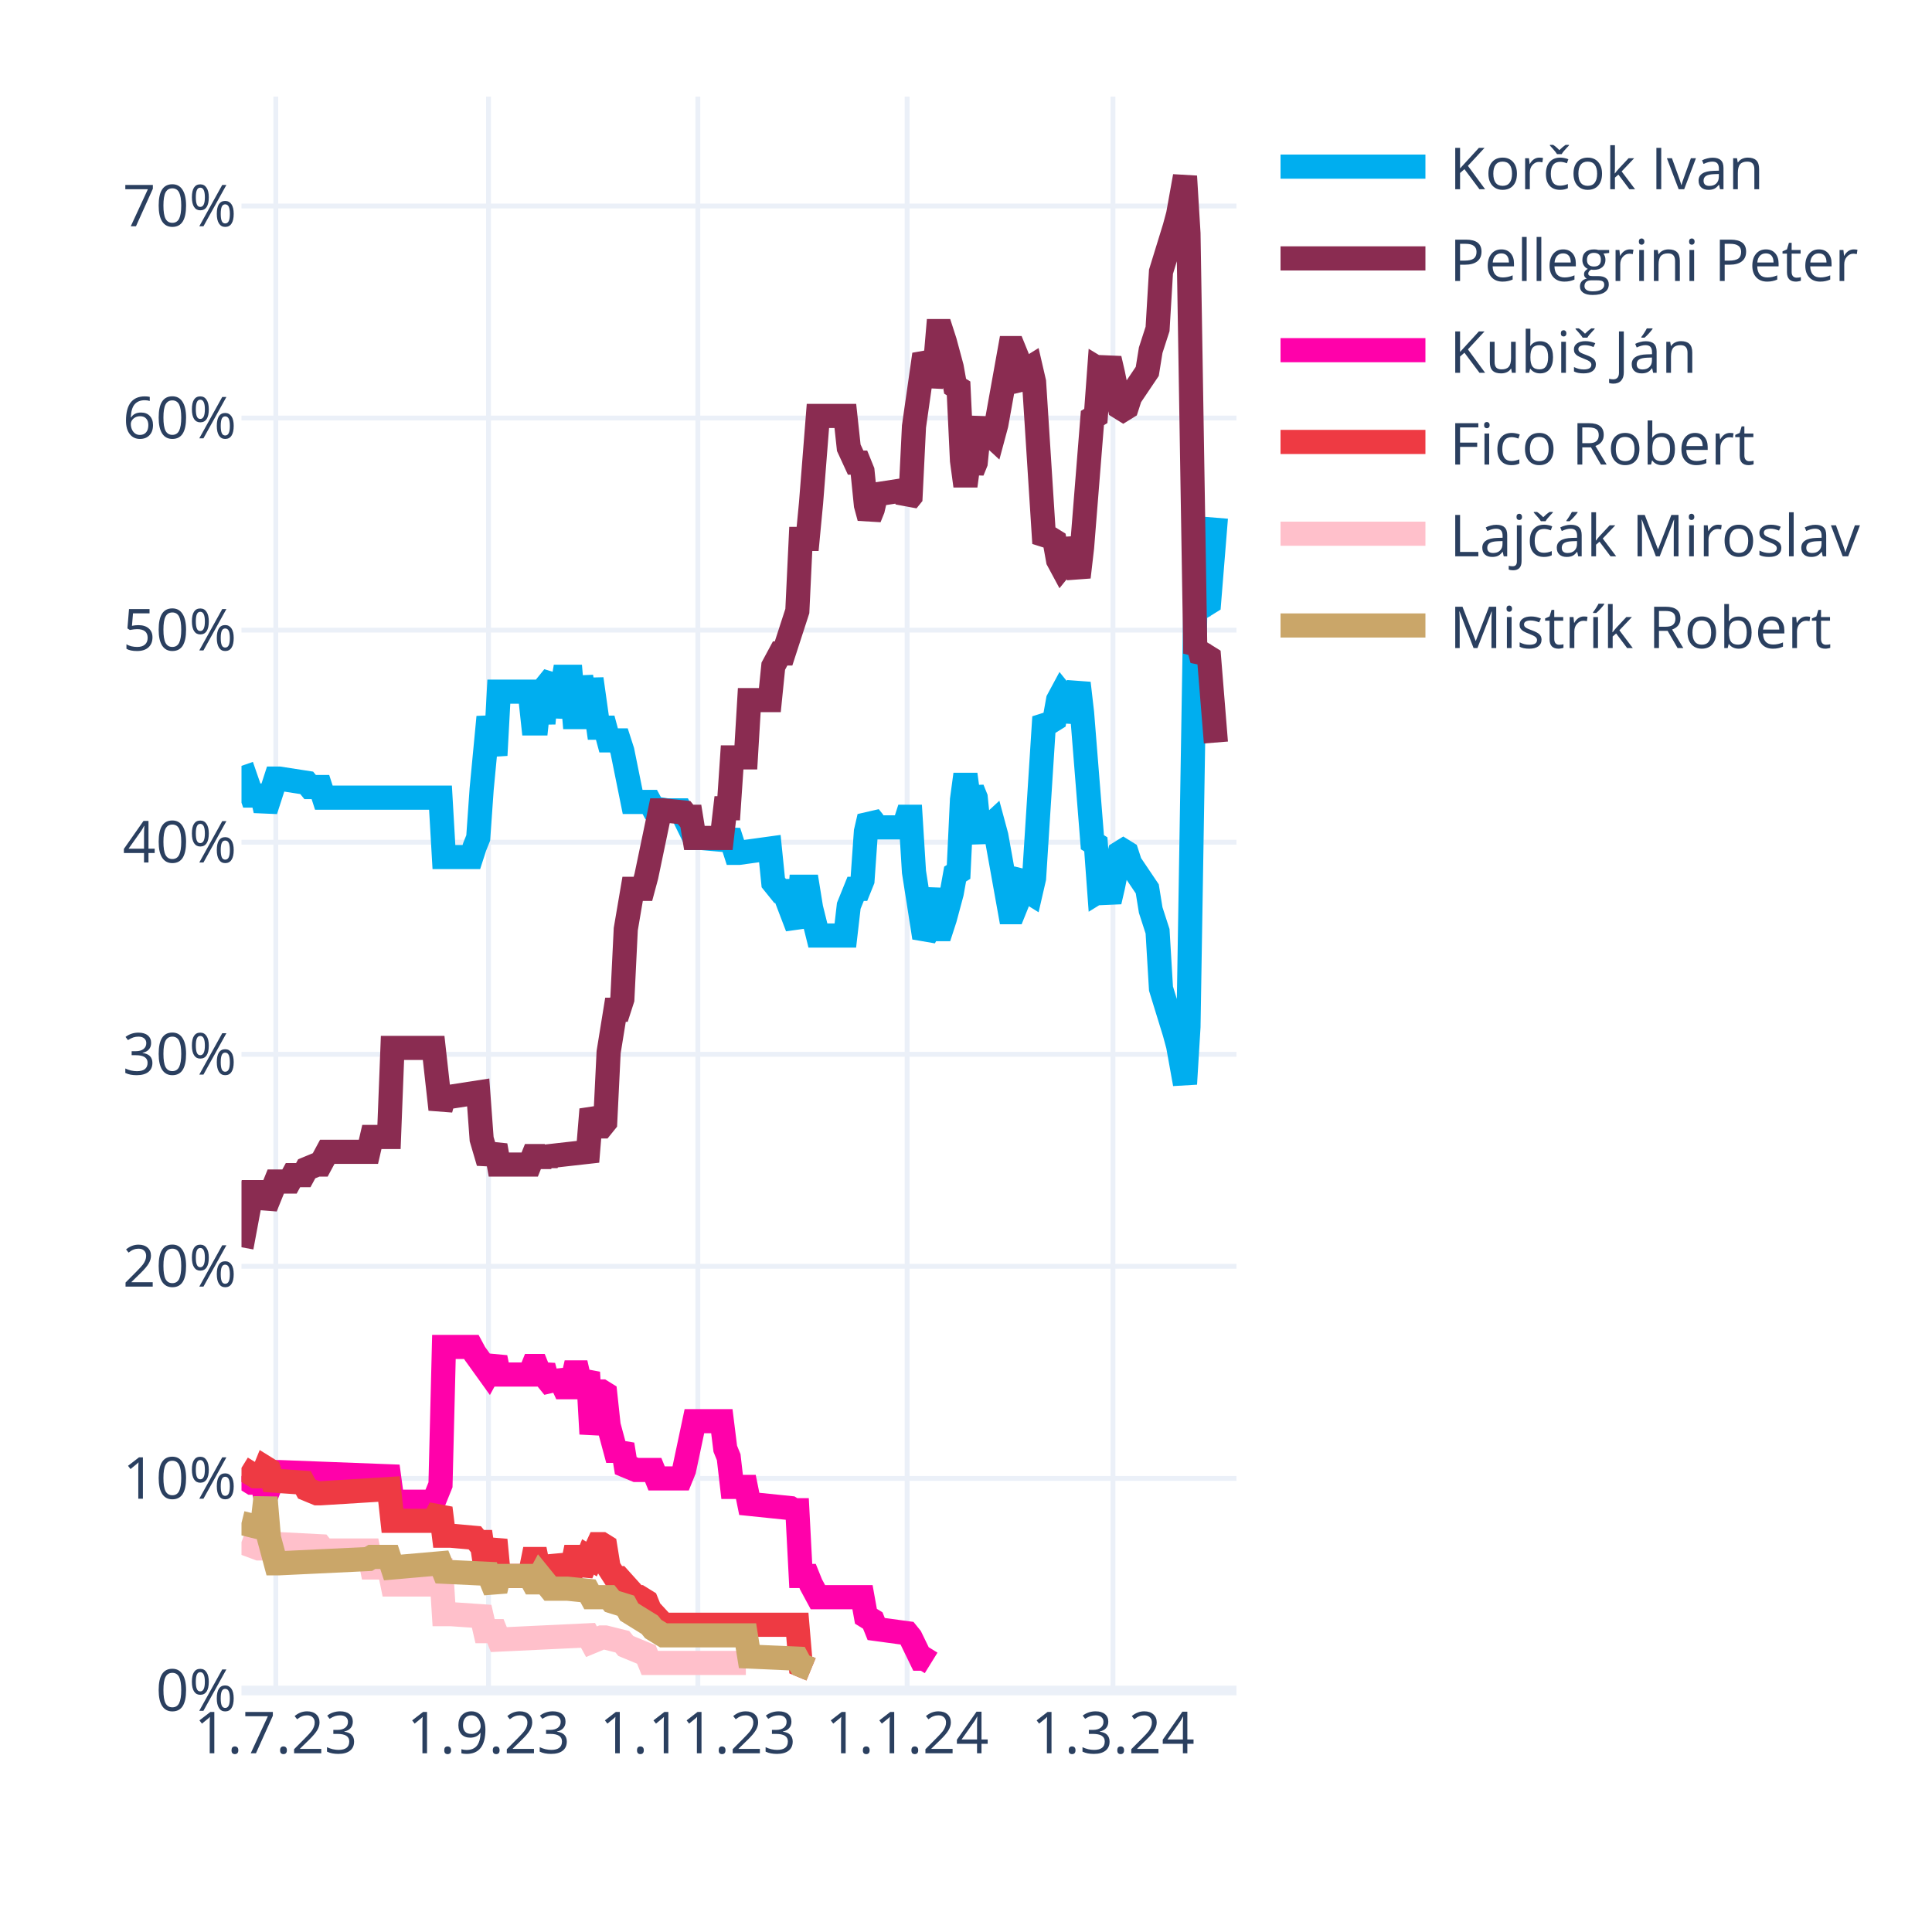
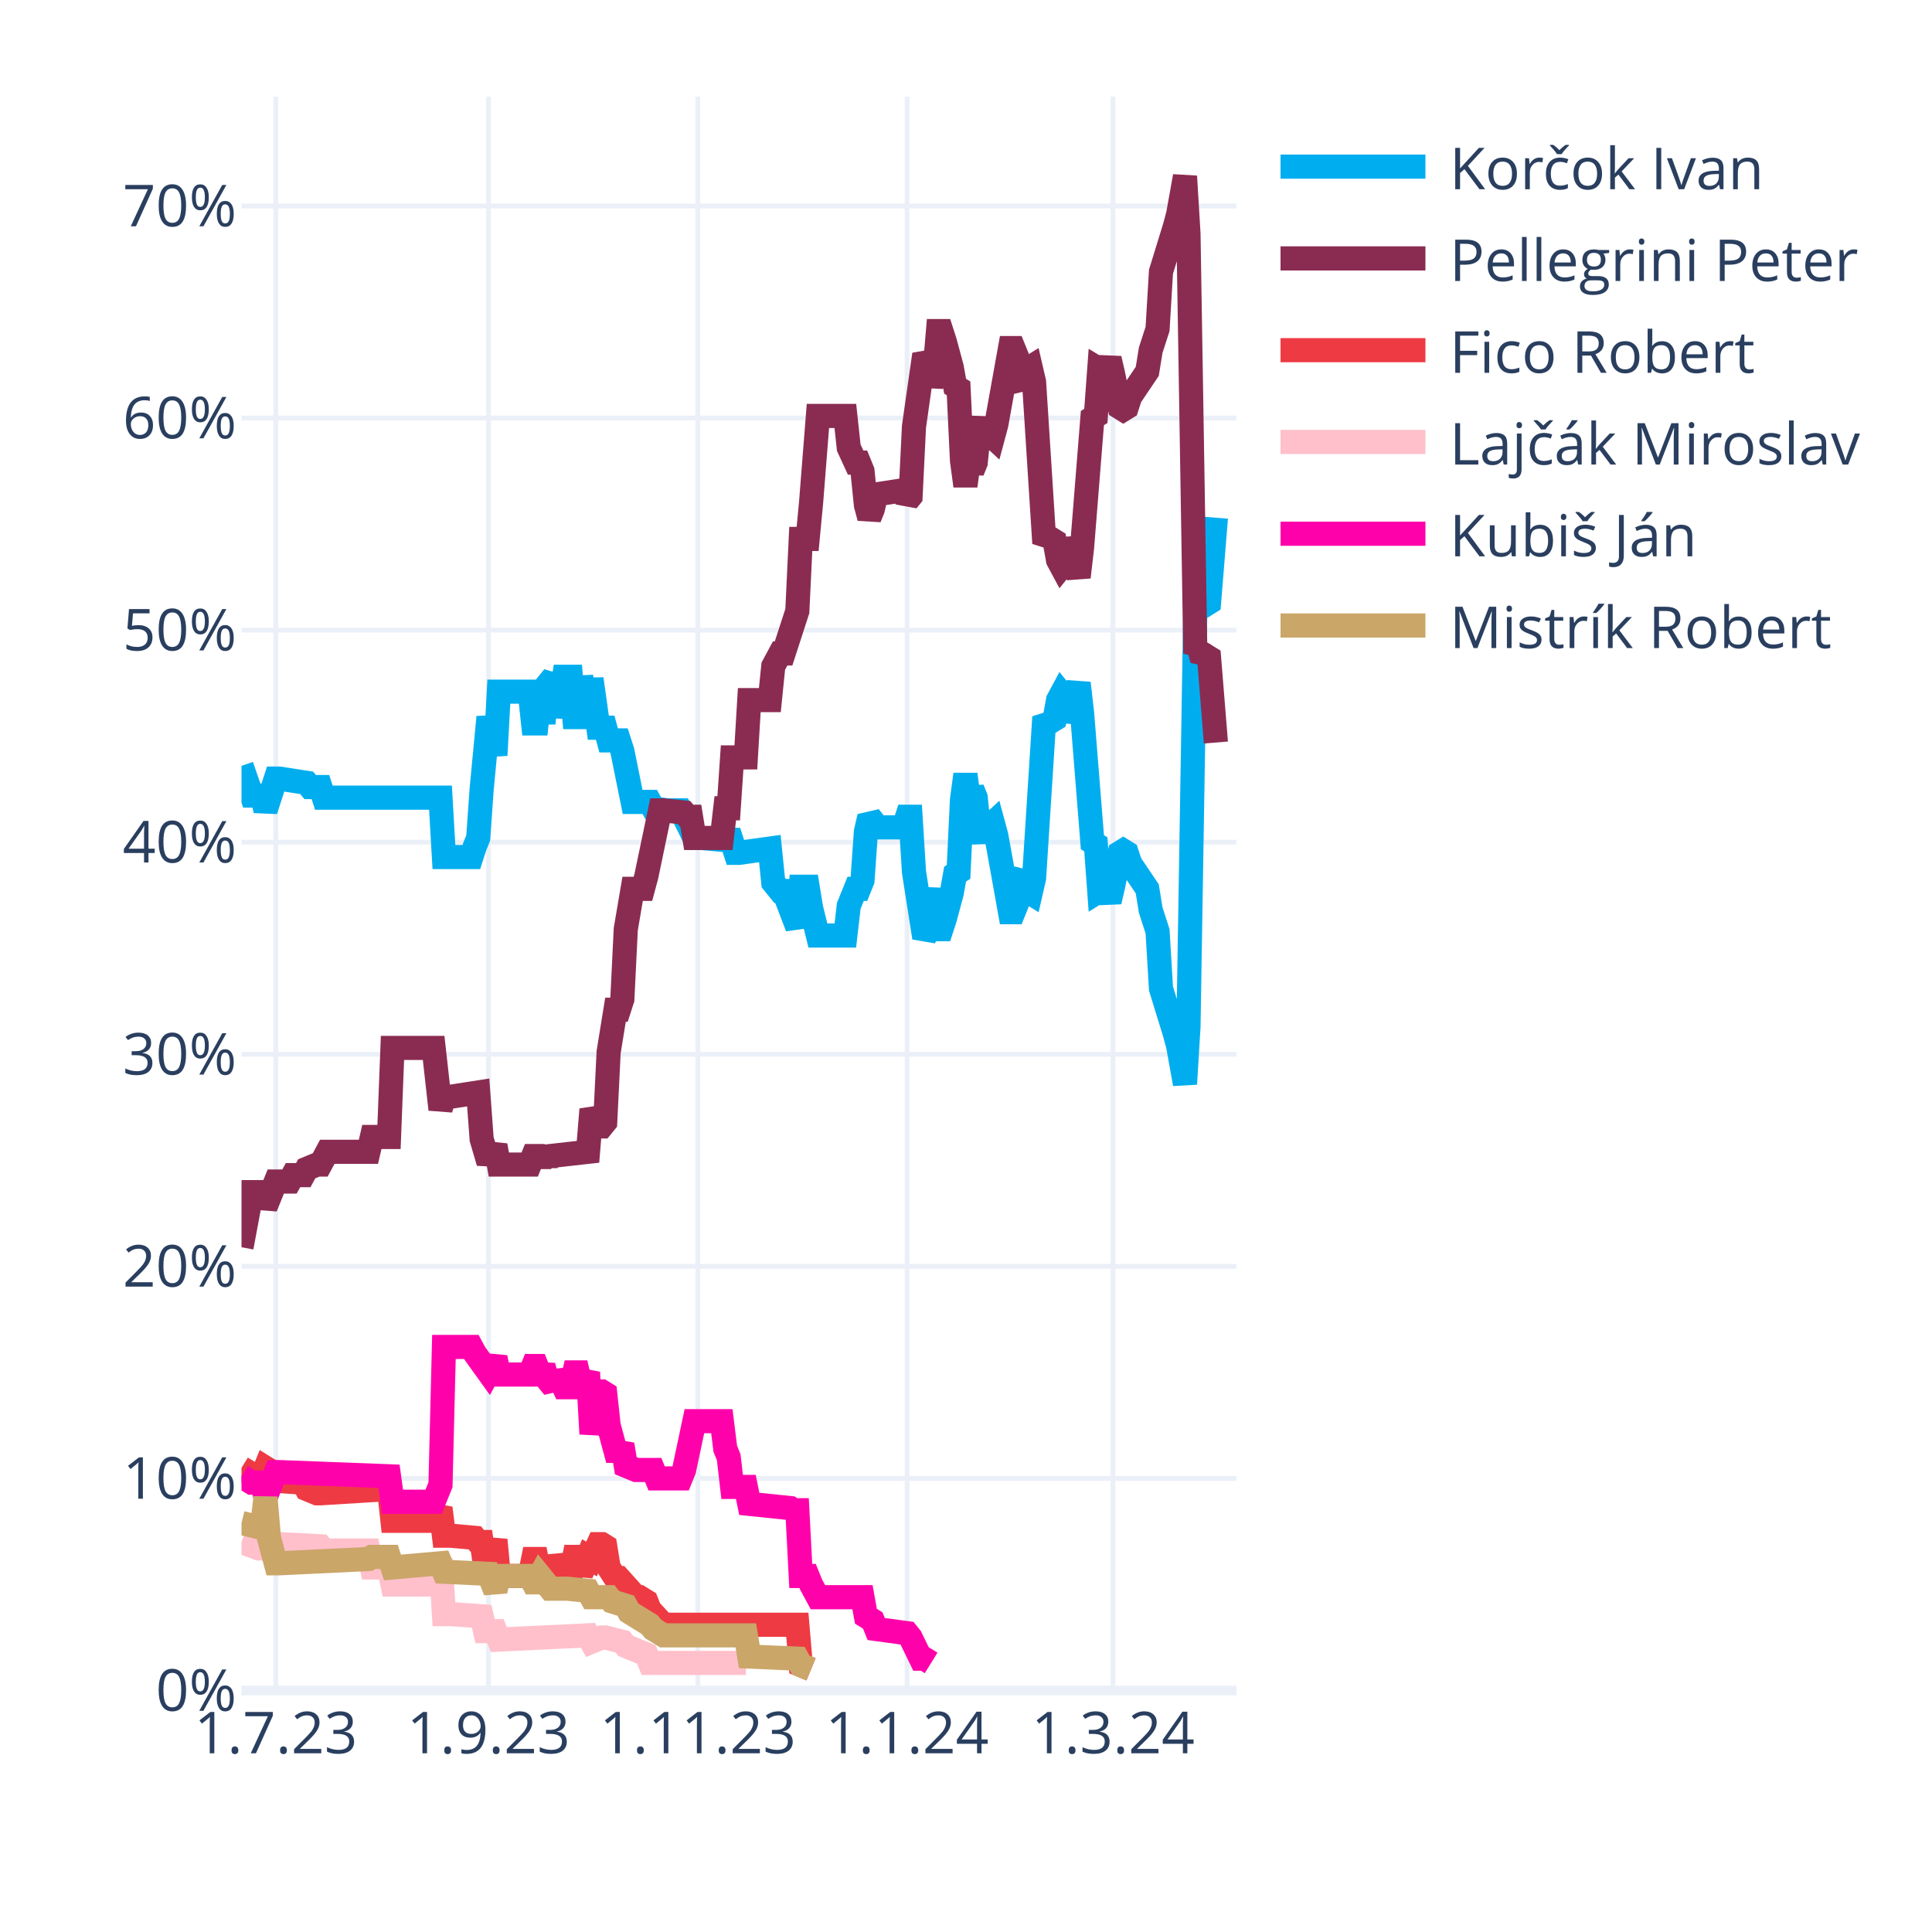
<svg xmlns="http://www.w3.org/2000/svg" class="main-svg" width="400" height="400" style="" viewBox="0 0 400 400">
  <rect x="0" y="0" width="400" height="400" style="fill: rgb(255, 255, 255); fill-opacity: 1;" />
-   <defs id="defs-fbd08f">
+   <defs id="defs-95c4cc">
    <g class="clips">
-       <clipPath id="clipfbd08fxyplot" class="plotclip">
+       <clipPath id="clip95c4ccxyplot" class="plotclip">
        <rect width="206" height="330" />
      </clipPath>
-       <clipPath class="axesclip" id="clipfbd08fx">
+       <clipPath class="axesclip" id="clip95c4ccx">
        <rect x="50" y="0" width="206" height="400" />
      </clipPath>
-       <clipPath class="axesclip" id="clipfbd08fy">
+       <clipPath class="axesclip" id="clip95c4ccy">
        <rect x="0" y="20" width="400" height="330" />
      </clipPath>
-       <clipPath class="axesclip" id="clipfbd08fxy">
+       <clipPath class="axesclip" id="clip95c4ccxy">
        <rect x="50" y="20" width="206" height="330" />
      </clipPath>
    </g>
    <g class="gradients" />
    <g class="patterns" />
  </defs>
  <g class="bglayer" />
  <g class="layer-below">
    <g class="imagelayer" />
    <g class="shapelayer" />
  </g>
  <g class="cartesianlayer">
    <g class="subplot xy">
      <g class="layer-subplot">
        <g class="shapelayer" />
        <g class="imagelayer" />
      </g>
      <g class="minor-gridlayer">
        <g class="x" />
        <g class="y" />
      </g>
      <g class="gridlayer">
        <g class="x">
          <path class="xgrid crisp" transform="translate(57.1,0)" d="M0,20v330" style="stroke: rgb(235, 240, 248); stroke-opacity: 1; stroke-width: 1px;" />
          <path class="xgrid crisp" transform="translate(101.14,0)" d="M0,20v330" style="stroke: rgb(235, 240, 248); stroke-opacity: 1; stroke-width: 1px;" />
          <path class="xgrid crisp" transform="translate(144.48,0)" d="M0,20v330" style="stroke: rgb(235, 240, 248); stroke-opacity: 1; stroke-width: 1px;" />
          <path class="xgrid crisp" transform="translate(187.81,0)" d="M0,20v330" style="stroke: rgb(235, 240, 248); stroke-opacity: 1; stroke-width: 1px;" />
          <path class="xgrid crisp" transform="translate(230.43,0)" d="M0,20v330" style="stroke: rgb(235, 240, 248); stroke-opacity: 1; stroke-width: 1px;" />
        </g>
        <g class="y">
          <path class="ygrid crisp" transform="translate(0,306.09)" d="M50,0h206" style="stroke: rgb(235, 240, 248); stroke-opacity: 1; stroke-width: 1px;" />
          <path class="ygrid crisp" transform="translate(0,262.18)" d="M50,0h206" style="stroke: rgb(235, 240, 248); stroke-opacity: 1; stroke-width: 1px;" />
          <path class="ygrid crisp" transform="translate(0,218.28)" d="M50,0h206" style="stroke: rgb(235, 240, 248); stroke-opacity: 1; stroke-width: 1px;" />
          <path class="ygrid crisp" transform="translate(0,174.37)" d="M50,0h206" style="stroke: rgb(235, 240, 248); stroke-opacity: 1; stroke-width: 1px;" />
          <path class="ygrid crisp" transform="translate(0,130.46)" d="M50,0h206" style="stroke: rgb(235, 240, 248); stroke-opacity: 1; stroke-width: 1px;" />
          <path class="ygrid crisp" transform="translate(0,86.55)" d="M50,0h206" style="stroke: rgb(235, 240, 248); stroke-opacity: 1; stroke-width: 1px;" />
          <path class="ygrid crisp" transform="translate(0,42.65)" d="M50,0h206" style="stroke: rgb(235, 240, 248); stroke-opacity: 1; stroke-width: 1px;" />
        </g>
      </g>
      <g class="zerolinelayer">
        <path class="yzl zl crisp" transform="translate(0,350)" d="M50,0h206" style="stroke: rgb(235, 240, 248); stroke-opacity: 1; stroke-width: 2px;" />
      </g>
      <g class="layer-between">
        <g class="shapelayer" />
        <g class="imagelayer" />
      </g>
      <path class="xlines-below" />
      <path class="ylines-below" />
      <g class="overlines-below" />
      <g class="xaxislayer-below" />
      <g class="yaxislayer-below" />
      <g class="overaxes-below" />
      <g class="overplot">
-         <g class="xy" transform="translate(50,20)" clip-path="url(#clipfbd08fxyplot)">
+         <g class="xy" transform="translate(50,20)" clip-path="url(#clip95c4ccxyplot)">
          <g class="scatterlayer mlayer">
-             <g class="trace scatter trace32230e" style="stroke-miterlimit: 2; opacity: 1;">
+             <g class="trace scatter trace068a44" style="stroke-miterlimit: 2; opacity: 1;">
              <g class="fills" />
              <g class="errorbars" />
              <g class="lines">
                <path class="js-line" d="M0,138.56L2.13,144.71L2.84,144.71L4.26,144.71L4.97,147.78L7.1,141.2L7.81,141.2L13.5,142.08L14.21,142.95L16.34,142.95L17.05,145.15L41.2,145.15L41.91,157.44L47.59,157.44L48.3,155.25L49.01,153.49L49.72,143.39L51.14,128.46L51.86,132.42L52.57,136.37L53.28,123.2L59.67,123.2L60.38,129.78L61.09,129.78L61.8,123.2L62.51,129.78L63.22,121.88L64.64,120.12L65.35,128.46L66.77,120.12L67.48,120.12L68.19,120.12L68.9,128.46L69.61,128.46L70.32,120.12L71.74,128.46L72.46,120.56L73.88,130.66L74.59,130.66L75.3,130.66L76.01,133.29L78.14,133.29L78.85,135.49L80.98,146.03L81.69,146.03L84.53,146.03L85.24,147.34L88.08,147.78L88.79,147.78L90.92,147.78L91.63,149.1L93.77,153.49L95.19,153.49L100.16,153.93L100.87,152.17L102.29,156.57L103,156.57L109.39,155.69L110.1,162.71L111.52,164.47L112.23,164.47L115.08,171.93L115.79,163.59L117.21,163.59L117.92,167.98L119.34,173.69L120.05,173.69L125.02,173.69L125.73,167.54L127.15,164.03L127.86,164.03L128.57,162.27L129.28,152.17L129.99,149.1L130.7,149.98L131.41,151.3L137.1,151.3L137.81,149.1L138.52,149.1L139.23,160.52L141.36,174.13L142.07,172.81L143.49,164.03L144.2,172.37L144.91,172.37L145.62,170.18L147.04,164.91L147.75,160.96L148.46,160.52L149.17,145.59L149.88,140.32L150.59,145.59L151.3,143.39L152.01,145.15L152.72,152.17L153.43,153.93L154.14,151.74L155.57,150.42L156.28,153.05L159.12,168.86L159.83,168.86L160.54,167.1L161.25,161.83L161.96,160.96L162.67,164.47L163.38,164.91L164.09,161.83L166.22,128.46L166.93,129.34L167.64,129.34L168.35,128.9L169.06,124.95L169.77,123.63L170.48,124.51L171.19,129.34L173.32,121.44L174.03,127.59L176.17,154.37L176.88,154.81L177.59,164.47L178.3,164.03L179.01,164.47L179.72,166.66L180.43,163.59L181.85,156.57L182.56,156.13L183.27,156.57L183.98,158.76L187.53,164.03L188.24,168.42L189.66,172.81L190.37,184.67L193.21,193.89L193.92,196.52L195.34,204.42L196.06,192.57L197.48,105.63L198.19,106.95L198.9,104.32L199.61,105.19L200.32,104.75L201.74,87.19" style="vector-effect: none; fill: none; stroke: rgb(0, 174, 239); stroke-opacity: 1; stroke-width: 5px; opacity: 1;" />
              </g>
              <g class="points" />
              <g class="text" />
            </g>
-             <g class="trace scatter traceb891ad" style="stroke-miterlimit: 2; opacity: 1;">
+             <g class="trace scatter tracea9d32f" style="stroke-miterlimit: 2; opacity: 1;">
              <g class="fills" />
              <g class="errorbars" />
              <g class="lines">
                <path class="js-line" d="M0,238.23L2.13,226.82L2.84,226.82L4.26,226.82L4.97,229.89L7.1,224.62L7.81,224.62L9.94,224.62L10.66,223.3L12.79,223.3L13.5,221.99L15.63,221.11L16.34,221.11L17.76,218.47L18.47,218.47L26.28,218.47L26.99,215.4L30.54,215.4L31.26,196.96L39.78,196.96L41.2,209.69L41.91,207.06L43.33,207.06L49.01,206.18L49.72,215.84L51.14,220.67L51.86,218.91L52.57,217.16L53.28,221.11L59.67,221.11L60.38,219.35L61.09,219.35L61.8,221.11L62.51,219.35L63.22,220.67L63.93,219.35L71.74,218.47L72.46,209.69L73.88,213.21L74.59,213.21L75.3,212.33L76.01,197.84L77.43,189.06L78.14,189.06L78.85,186.86L79.56,172.37L80.98,164.03L81.69,164.03L83.11,164.03L83.82,161.39L86.66,147.78L87.37,147.78L91.63,148.22L92.34,149.1L93.06,149.1L93.77,153.49L99.45,153.49L100.16,147.34L100.87,147.34L101.58,136.81L104.42,136.81L105.13,124.95L109.39,124.95L110.1,117.93L111.52,115.29L112.23,115.29L115.08,106.51L115.79,91.58L117.21,91.58L117.92,84.12L119.34,66.12L120.05,66.12L125.02,66.12L125.73,72.7L127.15,75.78L127.86,75.78L128.57,77.53L129.28,84.56L129.99,87.19L130.7,85.43L131.41,82.36L137.1,81.48L137.81,83.68L138.52,82.8L139.23,68.31L141.36,53.38L142.07,54.7L142.78,59.97L143.49,56.89L144.2,48.55L144.91,48.55L145.62,50.75L147.04,56.02L147.75,59.97L148.46,60.41L149.17,75.34L149.88,80.61L150.59,75.34L151.3,77.53L152.01,75.78L152.72,68.75L153.43,66.99L154.14,69.19L155.57,70.51L156.28,67.87L159.12,52.07L159.83,52.07L160.54,53.82L161.25,59.09L161.96,59.97L162.67,56.46L163.38,56.02L164.09,59.09L166.22,92.46L166.93,91.58L167.64,91.58L168.35,92.02L169.06,95.97L169.77,97.29L170.48,96.41L171.19,91.58L173.32,99.49L174.03,93.34L176.17,66.55L176.88,66.12L177.59,56.46L178.3,56.89L179.01,56.46L179.72,54.26L180.43,57.33L181.85,64.36L182.56,64.8L183.27,64.36L183.98,62.16L187.53,56.89L188.24,52.5L189.66,48.11L190.37,36.26L193.21,27.04L193.92,24.4L195.34,16.5L196.06,28.36L197.48,115.29L198.19,113.97L198.9,116.61L199.61,115.73L200.32,116.17L201.74,133.73" style="vector-effect: none; fill: none; stroke: rgb(138, 44, 81); stroke-opacity: 1; stroke-width: 5px; opacity: 1;" />
              </g>
              <g class="points" />
              <g class="text" />
            </g>
-             <g class="trace scatter trace3a6c46" style="stroke-miterlimit: 2; opacity: 1;">
+             <g class="trace scatter tracef25a90" style="stroke-miterlimit: 2; opacity: 1;">
+               <g class="fills" />
+               <g class="errorbars" />
+               <g class="lines">
+                 <path class="js-line" d="M0,283.9L2.84,285.65L3.55,285.65L4.26,285.65L4.97,283.9L5.68,284.34L6.39,286.53L12.79,286.97L13.5,288.29L15.63,289.17L16.34,289.17L30.54,288.29L31.26,294.87L39.78,294.87L41.2,292.24L41.91,297.95L43.33,297.95L48.3,298.39L49.01,299.26L49.72,299.26L50.43,304.09L51.14,304.09L51.86,301.46L52.57,298.83L53.28,306.29L59.67,306.29L60.38,302.78L61.09,302.78L61.8,306.29L62.51,302.78L63.22,305.85L64.64,305.85L65.35,302.34L66.77,305.85L67.48,305.85L68.19,305.85L68.9,302.34L69.61,302.34L70.32,305.85L71.74,302.34L72.46,302.78L73.88,299.7L74.59,299.7L75.3,300.14L76.01,304.53L77.43,306.73L78.14,306.73L81.69,310.68L82.4,310.68L83.82,311.56L84.53,313.32L87.37,316.39L88.08,316.39L115.08,316.39L115.79,324.73L117.92,325.61" style="vector-effect: none; fill: none; stroke: rgb(238, 58, 67); stroke-opacity: 1; stroke-width: 5px; opacity: 1;" />
+               </g>
+               <g class="points" />
+               <g class="text" />
+             </g>
+             <g class="trace scatter trace96e1d2" style="stroke-miterlimit: 2; opacity: 1;">
+               <g class="fills" />
+               <g class="errorbars" />
+               <g class="lines">
+                 <path class="js-line" d="M0,299.26L3.55,300.58L4.26,300.58L7.1,299.7L7.81,299.7L16.34,300.14L17.05,301.02L26.28,301.02L26.99,304.53L30.54,304.53L31.26,308.05L39.78,308.05L41.2,302.78L41.91,314.19L43.33,314.19L49.72,314.63L50.43,317.71L52.57,317.71L53.28,319.46L71.74,318.58L72.46,319.9L74.59,319.02L75.3,319.02L78.85,319.9L79.56,320.78L83.82,322.54L84.53,324.29L104.42,324.29" style="vector-effect: none; fill: none; stroke: rgb(255, 192, 203); stroke-opacity: 1; stroke-width: 5px; opacity: 1;" />
+               </g>
+               <g class="points" />
+               <g class="text" />
+             </g>
+             <g class="trace scatter trace3d46f6" style="stroke-miterlimit: 2; opacity: 1;">
              <g class="fills" />
              <g class="errorbars" />
              <g class="lines">
                <path class="js-line" d="M0,285.65L2.13,286.97L2.84,286.97L4.26,286.97L4.97,290.04L7.1,284.78L7.81,284.78L30.54,285.65L31.26,290.92L39.78,290.92L41.2,287.41L41.91,258.87L43.33,258.87L47.59,258.87L48.3,260.19L51.14,264.14L51.86,262.82L52.57,261.07L53.28,264.58L59.67,264.58L60.38,262.82L61.09,262.82L61.8,264.58L62.51,262.82L63.22,265.46L64.64,267.21L65.35,264.14L66.77,267.21L67.48,267.21L68.19,267.21L68.9,264.14L69.61,264.14L70.32,267.21L71.74,264.14L72.46,276.87L73.88,268.09L74.59,268.09L75.3,268.53L76.01,275.12L77.43,280.38L78.14,280.38L78.85,279.07L79.56,283.46L81.69,284.34L82.4,284.34L85.24,284.34L85.95,286.09L90.92,286.09L91.63,284.34L93.77,274.24L95.19,274.24L99.45,274.24L100.16,279.95L100.87,281.7L101.58,287.85L104.42,287.85L105.13,291.36L113.66,292.24L114.37,292.68L115.08,292.68L115.79,306.29L117.21,306.29L117.92,308.05L119.34,310.68L120.05,310.68L128.57,310.68L129.28,314.63L130.7,315.51L131.41,317.27L137.81,318.14L138.52,319.02L140.65,323.41L141.36,323.41L142.78,324.29" style="vector-effect: none; fill: none; stroke: rgb(255, 1, 170); stroke-opacity: 1; stroke-width: 5px; opacity: 1;" />
              </g>
              <g class="points" />
              <g class="text" />
            </g>
-             <g class="trace scatter tracecb7c98" style="stroke-miterlimit: 2; opacity: 1;">
-               <g class="fills" />
-               <g class="errorbars" />
-               <g class="lines">
-                 <path class="js-line" d="M0,283.9L2.84,285.65L3.55,285.65L4.26,285.65L4.97,283.9L5.68,284.34L6.39,286.53L12.79,286.97L13.5,288.29L15.63,289.17L16.34,289.17L30.54,288.29L31.26,294.87L39.78,294.87L41.2,292.24L41.91,297.95L43.33,297.95L48.3,298.39L49.01,299.26L49.72,299.26L50.43,304.09L51.14,304.09L51.86,301.46L52.57,298.83L53.28,306.29L59.67,306.29L60.38,302.78L61.09,302.78L61.8,306.29L62.51,302.78L63.22,305.85L64.64,305.85L65.35,302.34L66.77,305.85L67.48,305.85L68.19,305.85L68.9,302.34L69.61,302.34L70.32,305.85L71.74,302.34L72.46,302.78L73.88,299.7L74.59,299.7L75.3,300.14L76.01,304.53L77.43,306.73L78.14,306.73L81.69,310.68L82.4,310.68L83.82,311.56L84.53,313.32L87.37,316.39L88.08,316.39L115.08,316.39L115.79,324.73L117.92,325.61" style="vector-effect: none; fill: none; stroke: rgb(238, 58, 67); stroke-opacity: 1; stroke-width: 5px; opacity: 1;" />
-               </g>
-               <g class="points" />
-               <g class="text" />
-             </g>
-             <g class="trace scatter trace094c19" style="stroke-miterlimit: 2; opacity: 1;">
-               <g class="fills" />
-               <g class="errorbars" />
-               <g class="lines">
-                 <path class="js-line" d="M0,299.26L3.55,300.58L4.26,300.58L7.1,299.7L7.81,299.7L16.34,300.14L17.05,301.02L26.28,301.02L26.99,304.53L30.54,304.53L31.26,308.05L39.78,308.05L41.2,302.78L41.91,314.19L43.33,314.19L49.72,314.63L50.43,317.71L52.57,317.71L53.28,319.46L71.74,318.58L72.46,319.9L74.59,319.02L75.3,319.02L78.85,319.9L79.56,320.78L83.82,322.54L84.53,324.29L104.42,324.29" style="vector-effect: none; fill: none; stroke: rgb(255, 192, 203); stroke-opacity: 1; stroke-width: 5px; opacity: 1;" />
-               </g>
-               <g class="points" />
-               <g class="text" />
-             </g>
-             <g class="trace scatter tracecd5911" style="stroke-miterlimit: 2; opacity: 1;">
+             <g class="trace scatter trace54d27a" style="stroke-miterlimit: 2; opacity: 1;">
              <g class="fills" />
              <g class="errorbars" />
              <g class="lines">
                <path class="js-line" d="M0,295.31L3.55,296.19L4.26,296.19L4.97,290.04L5.68,298.39L7.1,303.66L7.81,303.66L26.28,302.78L26.99,302.34L30.54,302.34L31.26,304.53L41.2,303.66L41.91,305.41L51.14,305.85L51.86,307.61L52.57,309.36L53.28,306.29L59.67,306.29L60.38,307.61L61.09,307.61L61.8,306.29L63.93,308.92L64.64,308.92L66.77,308.92L67.48,308.92L71.74,309.36L72.46,310.68L76.01,310.68L76.72,311.56L79.56,312.44L80.27,313.75L84.53,316.39L85.24,317.27L87.37,318.58L88.08,318.58L104.42,318.58L105.13,322.97L115.08,323.41L115.79,324.73L117.92,325.61" style="vector-effect: none; fill: none; stroke: rgb(202, 166, 105); stroke-opacity: 1; stroke-width: 5px; opacity: 1;" />
              </g>
              <g class="points" />
              <g class="text" />
            </g>
          </g>
        </g>
      </g>
      <path class="xlines-above crisp" d="M0,0" style="fill: none;" />
      <path class="ylines-above crisp" d="M0,0" style="fill: none;" />
      <g class="overlines-above" />
      <g class="xaxislayer-above">
        <g class="xtick">
          <text text-anchor="middle" x="0" y="363" transform="translate(57.1,0)" style="font-family: 'Open Sans', verdana, arial, sans-serif; font-size: 12px; fill: rgb(42, 63, 95); fill-opacity: 1; white-space: pre; opacity: 1;">1.7.23</text>
        </g>
        <g class="xtick">
          <text text-anchor="middle" x="0" y="363" style="font-family: 'Open Sans', verdana, arial, sans-serif; font-size: 12px; fill: rgb(42, 63, 95); fill-opacity: 1; white-space: pre; opacity: 1;" transform="translate(101.14,0)">1.9.23</text>
        </g>
        <g class="xtick">
          <text text-anchor="middle" x="0" y="363" style="font-family: 'Open Sans', verdana, arial, sans-serif; font-size: 12px; fill: rgb(42, 63, 95); fill-opacity: 1; white-space: pre; opacity: 1;" transform="translate(144.48,0)">1.11.23</text>
        </g>
        <g class="xtick">
          <text text-anchor="middle" x="0" y="363" style="font-family: 'Open Sans', verdana, arial, sans-serif; font-size: 12px; fill: rgb(42, 63, 95); fill-opacity: 1; white-space: pre; opacity: 1;" transform="translate(187.81,0)">1.1.24</text>
        </g>
        <g class="xtick">
          <text text-anchor="middle" x="0" y="363" style="font-family: 'Open Sans', verdana, arial, sans-serif; font-size: 12px; fill: rgb(42, 63, 95); fill-opacity: 1; white-space: pre; opacity: 1;" transform="translate(230.43,0)">1.3.24</text>
        </g>
      </g>
      <g class="yaxislayer-above">
        <g class="ytick">
          <text text-anchor="end" x="49" y="4.2" transform="translate(0,350)" style="font-family: 'Open Sans', verdana, arial, sans-serif; font-size: 12px; fill: rgb(42, 63, 95); fill-opacity: 1; white-space: pre; opacity: 1;">0%</text>
        </g>
        <g class="ytick">
          <text text-anchor="end" x="49" y="4.2" style="font-family: 'Open Sans', verdana, arial, sans-serif; font-size: 12px; fill: rgb(42, 63, 95); fill-opacity: 1; white-space: pre; opacity: 1;" transform="translate(0,306.09)">10%</text>
        </g>
        <g class="ytick">
          <text text-anchor="end" x="49" y="4.2" style="font-family: 'Open Sans', verdana, arial, sans-serif; font-size: 12px; fill: rgb(42, 63, 95); fill-opacity: 1; white-space: pre; opacity: 1;" transform="translate(0,262.18)">20%</text>
        </g>
        <g class="ytick">
          <text text-anchor="end" x="49" y="4.2" style="font-family: 'Open Sans', verdana, arial, sans-serif; font-size: 12px; fill: rgb(42, 63, 95); fill-opacity: 1; white-space: pre; opacity: 1;" transform="translate(0,218.28)">30%</text>
        </g>
        <g class="ytick">
          <text text-anchor="end" x="49" y="4.2" style="font-family: 'Open Sans', verdana, arial, sans-serif; font-size: 12px; fill: rgb(42, 63, 95); fill-opacity: 1; white-space: pre; opacity: 1;" transform="translate(0,174.37)">40%</text>
        </g>
        <g class="ytick">
          <text text-anchor="end" x="49" y="4.2" style="font-family: 'Open Sans', verdana, arial, sans-serif; font-size: 12px; fill: rgb(42, 63, 95); fill-opacity: 1; white-space: pre; opacity: 1;" transform="translate(0,130.46)">50%</text>
        </g>
        <g class="ytick">
          <text text-anchor="end" x="49" y="4.2" style="font-family: 'Open Sans', verdana, arial, sans-serif; font-size: 12px; fill: rgb(42, 63, 95); fill-opacity: 1; white-space: pre; opacity: 1;" transform="translate(0,86.55)">60%</text>
        </g>
        <g class="ytick">
          <text text-anchor="end" x="49" y="4.2" style="font-family: 'Open Sans', verdana, arial, sans-serif; font-size: 12px; fill: rgb(42, 63, 95); fill-opacity: 1; white-space: pre; opacity: 1;" transform="translate(0,42.65)">70%</text>
        </g>
      </g>
      <g class="overaxes-above" />
    </g>
  </g>
  <g class="polarlayer" />
  <g class="smithlayer" />
  <g class="ternarylayer" />
  <g class="geolayer" />
  <g class="funnelarealayer" />
  <g class="pielayer" />
  <g class="iciclelayer" />
  <g class="treemaplayer" />
  <g class="sunburstlayer" />
  <g class="glimages" />
-   <defs id="topdefs-fbd08f">
+   <defs id="topdefs-95c4cc">
    <g class="clips" />
-     <clipPath id="legendfbd08f">
+     <clipPath id="legend95c4cc">
      <rect width="128" height="124" x="0" y="0" />
    </clipPath>
  </defs>
  <g class="layer-above">
    <g class="imagelayer" />
    <g class="shapelayer" />
  </g>
  <g class="infolayer">
    <g class="legend" pointer-events="all" transform="translate(260.12,20)">
      <rect class="bg" shape-rendering="crispEdges" width="128" height="124" x="0" y="0" style="stroke: rgb(68, 68, 68); stroke-opacity: 1; fill: rgb(255, 255, 255); fill-opacity: 1; stroke-width: 0px;" />
-       <g class="scrollbox" transform="" clip-path="url(#legendfbd08f)">
+       <g class="scrollbox" transform="" clip-path="url(#legend95c4cc)">
        <g class="groups">
          <g class="traces" transform="translate(0,14.5)" style="opacity: 1;">
            <text class="legendtext" text-anchor="start" x="40" y="4.68" style="font-family: 'Open Sans', verdana, arial, sans-serif; font-size: 12px; fill: rgb(42, 63, 95); fill-opacity: 1; white-space: pre;">Korčok Ivan</text>
            <g class="layers" style="opacity: 1;">
              <g class="legendfill" />
              <g class="legendlines">
                <path class="js-line" d="M5,0h30" style="fill: none; stroke: rgb(0, 174, 239); stroke-opacity: 1; stroke-width: 5px;" />
              </g>
              <g class="legendsymbols">
                <g class="legendpoints" />
              </g>
            </g>
            <rect class="legendtoggle" x="0" y="-9.5" width="122.703" height="19" style="fill: rgb(0, 0, 0); fill-opacity: 0;" />
          </g>
          <g class="traces" transform="translate(0,33.5)" style="opacity: 1;">
            <text class="legendtext" text-anchor="start" x="40" y="4.68" style="font-family: 'Open Sans', verdana, arial, sans-serif; font-size: 12px; fill: rgb(42, 63, 95); fill-opacity: 1; white-space: pre;">Pellegrini Peter</text>
            <g class="layers" style="opacity: 1;">
              <g class="legendfill" />
              <g class="legendlines">
                <path class="js-line" d="M5,0h30" style="fill: none; stroke: rgb(138, 44, 81); stroke-opacity: 1; stroke-width: 5px;" />
              </g>
              <g class="legendsymbols">
                <g class="legendpoints" />
              </g>
            </g>
            <rect class="legendtoggle" x="0" y="-9.5" width="122.703" height="19" style="fill: rgb(0, 0, 0); fill-opacity: 0;" />
          </g>
          <g class="traces" transform="translate(0,52.5)" style="opacity: 1;">
+             <text class="legendtext" text-anchor="start" x="40" y="4.68" style="font-family: 'Open Sans', verdana, arial, sans-serif; font-size: 12px; fill: rgb(42, 63, 95); fill-opacity: 1; white-space: pre;">Fico Robert</text>
+             <g class="layers" style="opacity: 1;">
+               <g class="legendfill" />
+               <g class="legendlines">
+                 <path class="js-line" d="M5,0h30" style="fill: none; stroke: rgb(238, 58, 67); stroke-opacity: 1; stroke-width: 5px;" />
+               </g>
+               <g class="legendsymbols">
+                 <g class="legendpoints" />
+               </g>
+             </g>
+             <rect class="legendtoggle" x="0" y="-9.5" width="122.703" height="19" style="fill: rgb(0, 0, 0); fill-opacity: 0;" />
+           </g>
+           <g class="traces" transform="translate(0,71.5)" style="opacity: 1;">
+             <text class="legendtext" text-anchor="start" x="40" y="4.68" style="font-family: 'Open Sans', verdana, arial, sans-serif; font-size: 12px; fill: rgb(42, 63, 95); fill-opacity: 1; white-space: pre;">Lajčák Miroslav</text>
+             <g class="layers" style="opacity: 1;">
+               <g class="legendfill" />
+               <g class="legendlines">
+                 <path class="js-line" d="M5,0h30" style="fill: none; stroke: rgb(255, 192, 203); stroke-opacity: 1; stroke-width: 5px;" />
+               </g>
+               <g class="legendsymbols">
+                 <g class="legendpoints" />
+               </g>
+             </g>
+             <rect class="legendtoggle" x="0" y="-9.5" width="122.703" height="19" style="fill: rgb(0, 0, 0); fill-opacity: 0;" />
+           </g>
+           <g class="traces" transform="translate(0,90.5)" style="opacity: 1;">
            <text class="legendtext" text-anchor="start" x="40" y="4.68" style="font-family: 'Open Sans', verdana, arial, sans-serif; font-size: 12px; fill: rgb(42, 63, 95); fill-opacity: 1; white-space: pre;">Kubiš Ján</text>
            <g class="layers" style="opacity: 1;">
              <g class="legendfill" />
              <g class="legendlines">
                <path class="js-line" d="M5,0h30" style="fill: none; stroke: rgb(255, 1, 170); stroke-opacity: 1; stroke-width: 5px;" />
-               </g>
-               <g class="legendsymbols">
-                 <g class="legendpoints" />
-               </g>
-             </g>
-             <rect class="legendtoggle" x="0" y="-9.5" width="122.703" height="19" style="fill: rgb(0, 0, 0); fill-opacity: 0;" />
-           </g>
-           <g class="traces" transform="translate(0,71.5)" style="opacity: 1;">
-             <text class="legendtext" text-anchor="start" x="40" y="4.68" style="font-family: 'Open Sans', verdana, arial, sans-serif; font-size: 12px; fill: rgb(42, 63, 95); fill-opacity: 1; white-space: pre;">Fico Robert</text>
-             <g class="layers" style="opacity: 1;">
-               <g class="legendfill" />
-               <g class="legendlines">
-                 <path class="js-line" d="M5,0h30" style="fill: none; stroke: rgb(238, 58, 67); stroke-opacity: 1; stroke-width: 5px;" />
-               </g>
-               <g class="legendsymbols">
-                 <g class="legendpoints" />
-               </g>
-             </g>
-             <rect class="legendtoggle" x="0" y="-9.5" width="122.703" height="19" style="fill: rgb(0, 0, 0); fill-opacity: 0;" />
-           </g>
-           <g class="traces" transform="translate(0,90.5)" style="opacity: 1;">
-             <text class="legendtext" text-anchor="start" x="40" y="4.68" style="font-family: 'Open Sans', verdana, arial, sans-serif; font-size: 12px; fill: rgb(42, 63, 95); fill-opacity: 1; white-space: pre;">Lajčák Miroslav</text>
-             <g class="layers" style="opacity: 1;">
-               <g class="legendfill" />
-               <g class="legendlines">
-                 <path class="js-line" d="M5,0h30" style="fill: none; stroke: rgb(255, 192, 203); stroke-opacity: 1; stroke-width: 5px;" />
              </g>
              <g class="legendsymbols">
                <g class="legendpoints" />
              </g>
            </g>
            <rect class="legendtoggle" x="0" y="-9.5" width="122.703" height="19" style="fill: rgb(0, 0, 0); fill-opacity: 0;" />
          </g>
          <g class="traces" transform="translate(0,109.5)" style="opacity: 1;">
            <text class="legendtext" text-anchor="start" x="40" y="4.68" style="font-family: 'Open Sans', verdana, arial, sans-serif; font-size: 12px; fill: rgb(42, 63, 95); fill-opacity: 1; white-space: pre;">Mistrík Robert</text>
            <g class="layers" style="opacity: 1;">
              <g class="legendfill" />
              <g class="legendlines">
                <path class="js-line" d="M5,0h30" style="fill: none; stroke: rgb(202, 166, 105); stroke-opacity: 1; stroke-width: 5px;" />
              </g>
              <g class="legendsymbols">
                <g class="legendpoints" />
              </g>
            </g>
            <rect class="legendtoggle" x="0" y="-9.5" width="122.703" height="19" style="fill: rgb(0, 0, 0); fill-opacity: 0;" />
          </g>
        </g>
      </g>
      <rect class="scrollbar" rx="20" ry="3" width="0" height="0" x="0" y="0" style="fill: rgb(128, 139, 164); fill-opacity: 1;" />
    </g>
    <g class="g-gtitle" />
    <g class="g-xtitle" />
    <g class="g-ytitle" />
  </g>
</svg>
